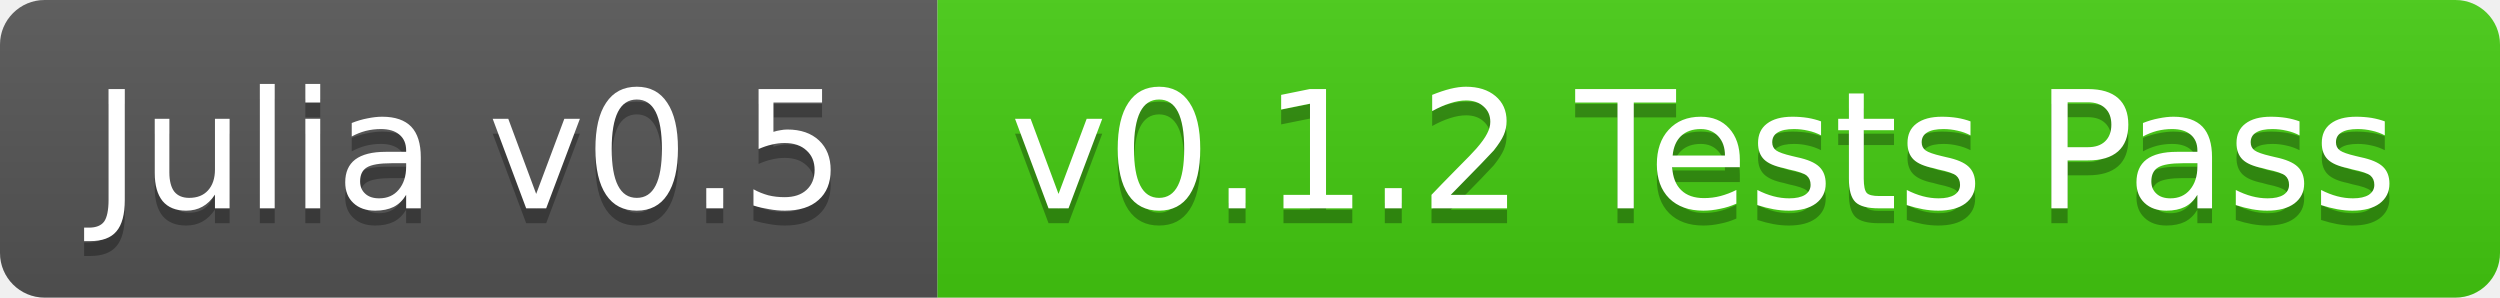
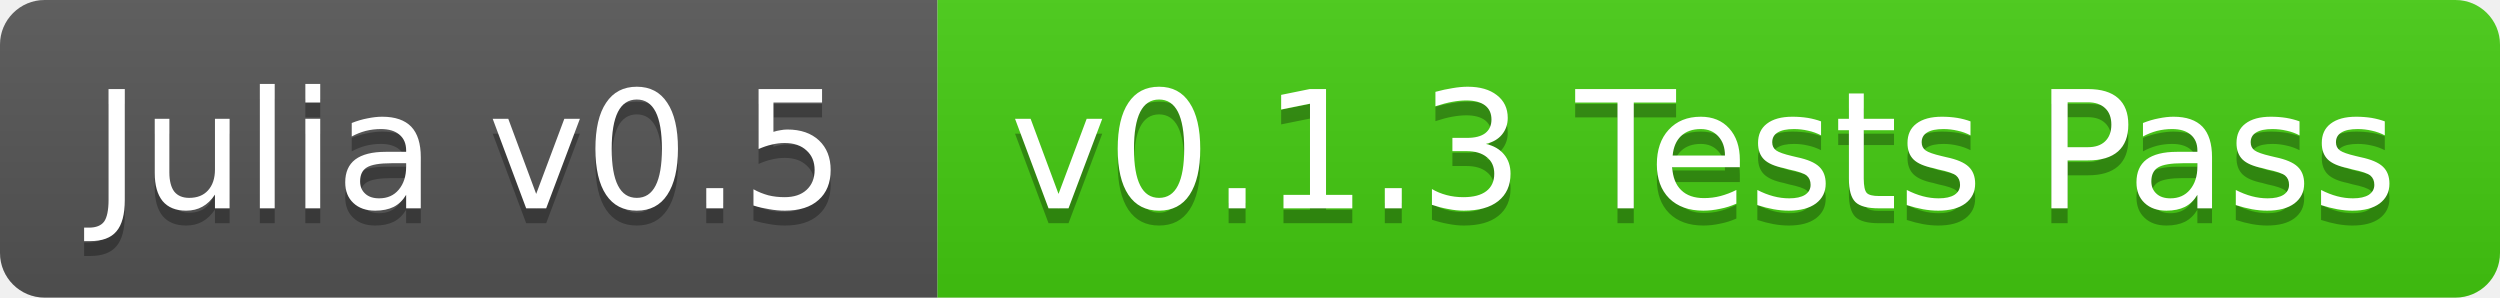
<svg xmlns="http://www.w3.org/2000/svg" width="168" height="20">
  <linearGradient id="b" x2="0" y2="100%">
    <stop offset="0" stop-color="#bbb" stop-opacity=".1" />
    <stop offset="1" stop-opacity=".1" />
  </linearGradient>
  <clipPath id="a">
    <rect width="168" height="20" rx="3" fill="#fff" />
  </clipPath>
  <g clip-path="url(#a)">
    <path fill="#555" d="M0 0h63v20H0z" />
    <path fill="#4c1" d="M63 0h105v20H63z" />
    <path fill="url(#b)" d="M0 0h168v20H0z" />
  </g>
  <g fill="#fff" text-anchor="middle" font-family="DejaVu Sans,Verdana,Geneva,sans-serif" font-size="11">
    <text x="31.5" y="15" fill="#010101" fill-opacity=".3">Julia v0.5</text>
    <text x="31.5" y="14">Julia v0.5</text>
-     <text x="114.5" y="15" fill="#010101" fill-opacity=".3">v0.1.2 Tests Pass</text>
-     <text x="114.5" y="14">v0.1.2 Tests Pass</text>
+     <text x="114.5" y="15" fill="#010101" fill-opacity=".3">v0.1.3 Tests Pass</text>
+     <text x="114.5" y="14">v0.1.3 Tests Pass</text>
  </g>
</svg>
